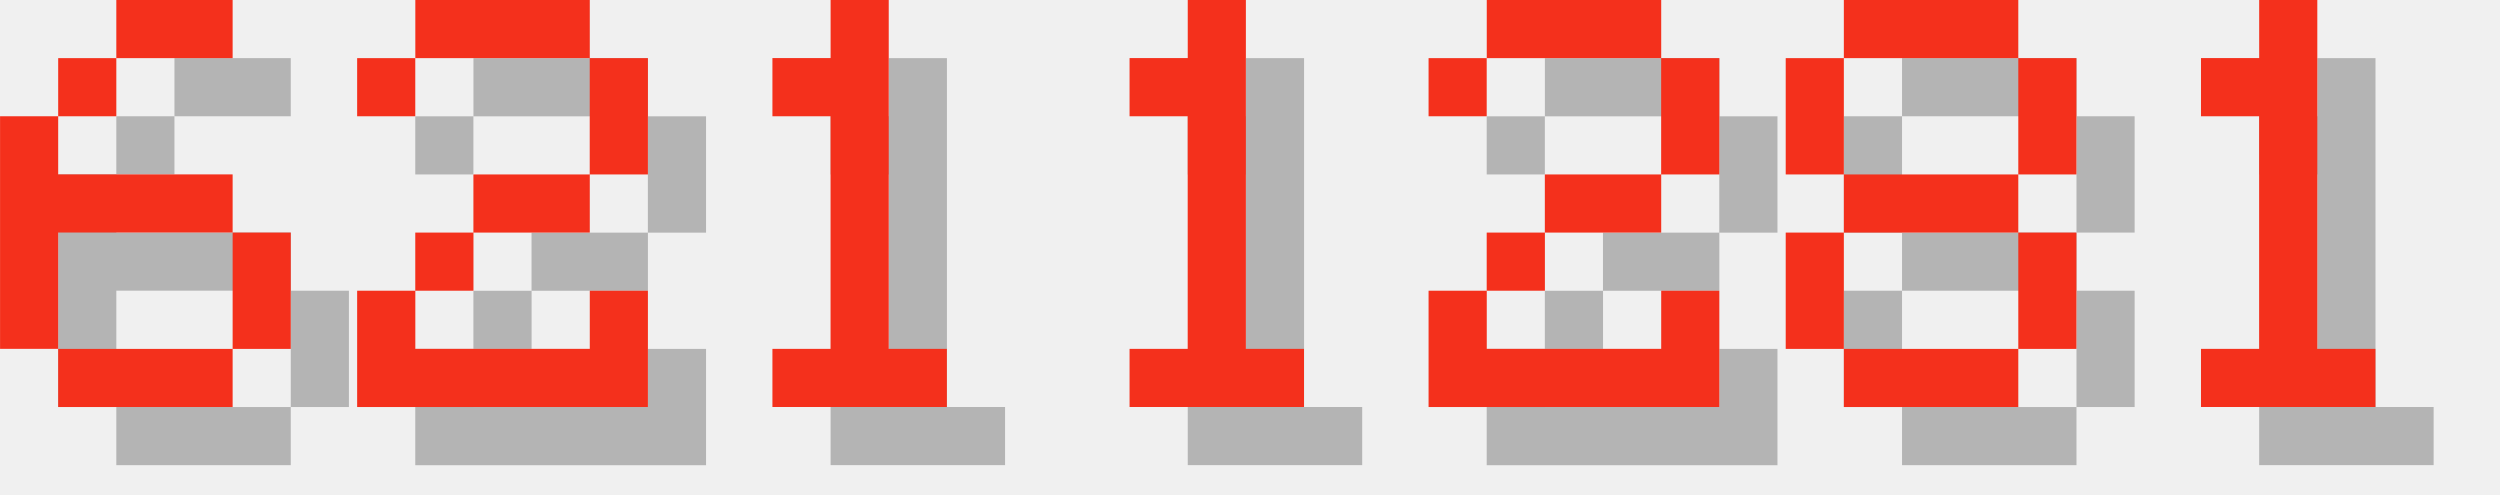
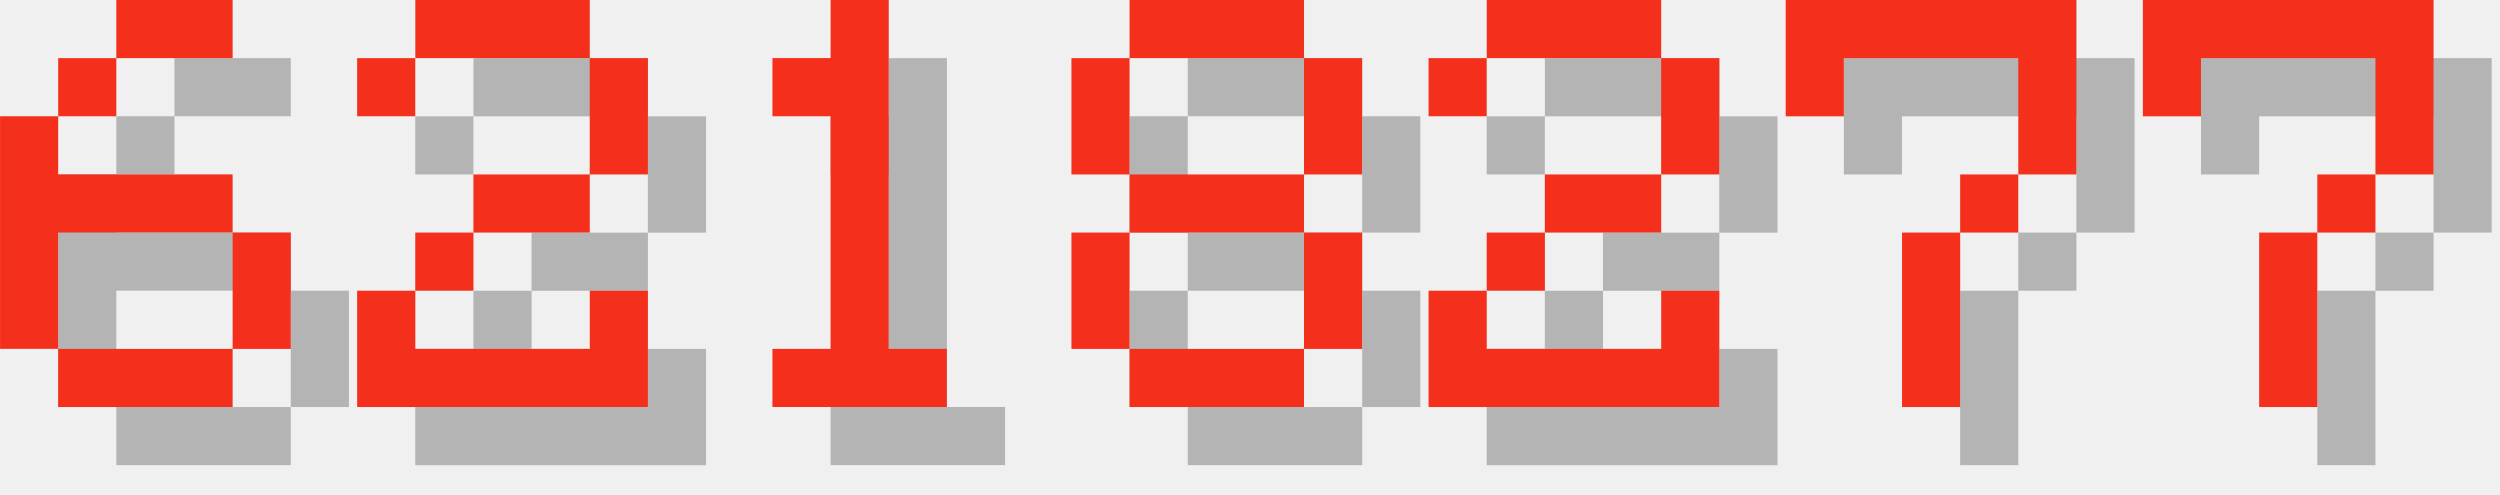
<svg xmlns="http://www.w3.org/2000/svg" version="1.1" width="182.0" height="36">
  <style>
        .text-foreground {
            fill: #F4301C;
        }
        .text-shadow {
            fill: #000000;
            fill-opacity: 0.25;
        }
    </style>
  <g class="digit" id="digit_6" transform="translate(0.0, 0), scale(4)">
    <path id="digit_6_shadow" class="text-shadow" d="m3.175 1.058v1.058h2.117v-1.058h-2.117zm0 1.058h-1.058v1.058h1.058v-1.058zm-1.058 1.058h-1.058v4.233h1.058v-2.117h3.175v-1.058h-3.175v-1.058zm3.175 2.117v2.117h1.058v-2.117h-1.058zm0 2.117h-3.175v1.058h3.175v-1.058z" fill-opacity=".5" style="paint-order:stroke fill markers" />
    <path id="digit_6_fg" class="text-foreground" d="m2.117 0v1.058h2.117v-1.058h-2.117zm0 1.058h-1.058v1.058h1.058v-1.058zm-1.058 1.058h-1.058v4.233h1.058v-2.117h3.175v-1.058h-3.175v-1.058zm3.175 2.117v2.117h1.058v-2.117h-1.058zm0 2.117h-3.175v1.058h3.175v-1.058z" fill="#fff" style="paint-order:stroke fill markers" />
  </g>
  <g class="digit" id="digit_2" transform="translate(26.0, 0), scale(4)">
    <path id="digit_2_shadow" class="text-shadow" d="m1.058 2.117v1.058h1.058v-1.058h3.175v2.117h-2.117v1.058h-1.058v1.058h-1.058v2.117h5.292v-2.117h-1.058v1.058h-3.175v-1.058h1.058v-1.058h2.117v-1.058h1.058v-2.117h-1.058v-1.058h-3.175v1.058h-1.058z" fill-opacity=".5" style="paint-order:stroke fill markers" />
    <path id="digit_2_fg" class="text-foreground" d="m0 1.058v1.058h1.058v-1.058h3.175v2.117h-2.117v1.058h-1.058v1.058h-1.058v2.117h5.292v-2.117h-1.058v1.058h-3.175v-1.058h1.058v-1.058h2.117v-1.058h1.058v-2.117h-1.058v-1.058h-3.175v1.058h-1.058z" fill="#fff" style="paint-order:stroke fill markers" />
  </g>
  <g class="digit" id="digit_1" transform="translate(52.0, 0), scale(4)">
    <path id="digit_1_shadow" class="text-shadow" d="m2.117 2.117v1.058h1.058v4.233h-1.058v1.058h3.175v-1.058h-1.058v-6.35h-1.058v1.058h-1.058z" fill-opacity=".5" style="paint-order:stroke fill markers" />
    <path id="digit_1_fg" class="text-foreground" d="m1.058 1.058v1.058h1.058v4.233h-1.058v1.058h3.175v-1.058h-1.058v-6.35h-1.058v1.058h-1.058z" fill="#fff" style="paint-order:stroke fill markers" />
  </g>
-   <g class="digit" id="digit_1" transform="translate(78.0, 0), scale(4)">
-     <path id="digit_1_shadow" class="text-shadow" d="m2.117 2.117v1.058h1.058v4.233h-1.058v1.058h3.175v-1.058h-1.058v-6.35h-1.058v1.058h-1.058z" fill-opacity=".5" style="paint-order:stroke fill markers" />
-     <path id="digit_1_fg" class="text-foreground" d="m1.058 1.058v1.058h1.058v4.233h-1.058v1.058h3.175v-1.058h-1.058v-6.35h-1.058v1.058h-1.058z" fill="#fff" style="paint-order:stroke fill markers" />
+   <g class="digit" id="digit_8" transform="translate(78.0, 0), scale(4)">
+     <path id="digit_8_shadow" class="text-shadow" d="m2.117 1.058v1.058h3.175v-1.058h-3.175zm3.175 1.058v2.117h1.058v-2.117h-1.058zm0 2.117h-3.175v1.058h3.175v-1.058zm0 1.058v2.117h1.058v-2.117h-1.058zm0 2.117h-3.175v1.058h3.175v-1.058zm-3.175 0v-2.117h-1.058v2.117h1.058zm0-3.175v-2.117h-1.058v2.117h1.058z" fill-opacity=".5" style="paint-order:stroke fill markers" />
+     <path id="digit_8_fg" class="text-foreground" d="m1.058 0v1.058h3.175v-1.058h-3.175zm3.175 1.058v2.117h1.058v-2.117h-1.058zm0 2.117h-3.175v1.058h3.175v-1.058zm0 1.058v2.117h1.058v-2.117h-1.058zm0 2.117h-3.175v1.058h3.175v-1.058zm-3.175 0v-2.117h-1.058v2.117h1.058zm0-3.175v-2.117h-1.058v2.117h1.058z" fill="#fff" style="paint-order:stroke fill markers" />
  </g>
  <g class="digit" id="digit_2" transform="translate(104.0, 0), scale(4)">
    <path id="digit_2_shadow" class="text-shadow" d="m1.058 2.117v1.058h1.058v-1.058h3.175v2.117h-2.117v1.058h-1.058v1.058h-1.058v2.117h5.292v-2.117h-1.058v1.058h-3.175v-1.058h1.058v-1.058h2.117v-1.058h1.058v-2.117h-1.058v-1.058h-3.175v1.058h-1.058z" fill-opacity=".5" style="paint-order:stroke fill markers" />
    <path id="digit_2_fg" class="text-foreground" d="m0 1.058v1.058h1.058v-1.058h3.175v2.117h-2.117v1.058h-1.058v1.058h-1.058v2.117h5.292v-2.117h-1.058v1.058h-3.175v-1.058h1.058v-1.058h2.117v-1.058h1.058v-2.117h-1.058v-1.058h-3.175v1.058h-1.058z" fill="#fff" style="paint-order:stroke fill markers" />
  </g>
-   <g class="digit" id="digit_8" transform="translate(130.0, 0), scale(4)">
-     <path id="digit_8_shadow" class="text-shadow" d="m2.117 1.058v1.058h3.175v-1.058h-3.175zm3.175 1.058v2.117h1.058v-2.117h-1.058zm0 2.117h-3.175v1.058h3.175v-1.058zm0 1.058v2.117h1.058v-2.117h-1.058zm0 2.117h-3.175v1.058h3.175v-1.058zm-3.175 0v-2.117h-1.058v2.117h1.058zm0-3.175v-2.117h-1.058v2.117h1.058z" fill-opacity=".5" style="paint-order:stroke fill markers" />
-     <path id="digit_8_fg" class="text-foreground" d="m1.058 0v1.058h3.175v-1.058h-3.175zm3.175 1.058v2.117h1.058v-2.117h-1.058zm0 2.117h-3.175v1.058h3.175v-1.058zm0 1.058v2.117h1.058v-2.117h-1.058zm0 2.117h-3.175v1.058h3.175v-1.058zm-3.175 0v-2.117h-1.058v2.117h1.058zm0-3.175v-2.117h-1.058v2.117h1.058z" fill="#fff" style="paint-order:stroke fill markers" />
+   <g class="digit" id="digit_7" transform="translate(130.0, 0), scale(4)">
+     <path id="digit_7_shadow" class="text-shadow" d="m1.058 1.058 2e-6 2.117h1.058v-1.058h3.175v1.058l2e-7 1.058h-1.058v1.058h-1.058l4e-7 3.175 1.058 1e-7v-3.175h1.058v-1.058h1.058l5e-7 -1.058v-2.117z" fill-opacity=".5" style="paint-order:stroke fill markers" />
+     <path id="digit_7_fg" class="text-foreground" d="m0 0 2e-6 2.117h1.058v-1.058h3.175v1.058l2e-7 1.058h-1.058v1.058h-1.058l4e-7 3.175 1.058 1e-7v-3.175h1.058v-1.058h1.058l5e-7 -1.058v-2.117z" fill="#fff" style="paint-order:stroke fill markers" />
  </g>
-   <g class="digit" id="digit_1" transform="translate(156.0, 0), scale(4)">
-     <path id="digit_1_shadow" class="text-shadow" d="m2.117 2.117v1.058h1.058v4.233h-1.058v1.058h3.175v-1.058h-1.058v-6.35h-1.058v1.058h-1.058z" fill-opacity=".5" style="paint-order:stroke fill markers" />
-     <path id="digit_1_fg" class="text-foreground" d="m1.058 1.058v1.058h1.058v4.233h-1.058v1.058h3.175v-1.058h-1.058v-6.35h-1.058v1.058h-1.058z" fill="#fff" style="paint-order:stroke fill markers" />
+   <g class="digit" id="digit_7" transform="translate(156.0, 0), scale(4)">
+     <path id="digit_7_shadow" class="text-shadow" d="m1.058 1.058 2e-6 2.117h1.058v-1.058h3.175v1.058l2e-7 1.058h-1.058v1.058h-1.058l4e-7 3.175 1.058 1e-7v-3.175h1.058v-1.058h1.058l5e-7 -1.058v-2.117z" fill-opacity=".5" style="paint-order:stroke fill markers" />
+     <path id="digit_7_fg" class="text-foreground" d="m0 0 2e-6 2.117h1.058v-1.058h3.175v1.058l2e-7 1.058h-1.058v1.058h-1.058l4e-7 3.175 1.058 1e-7v-3.175h1.058v-1.058h1.058l5e-7 -1.058v-2.117z" fill="#fff" style="paint-order:stroke fill markers" />
  </g>
</svg>
